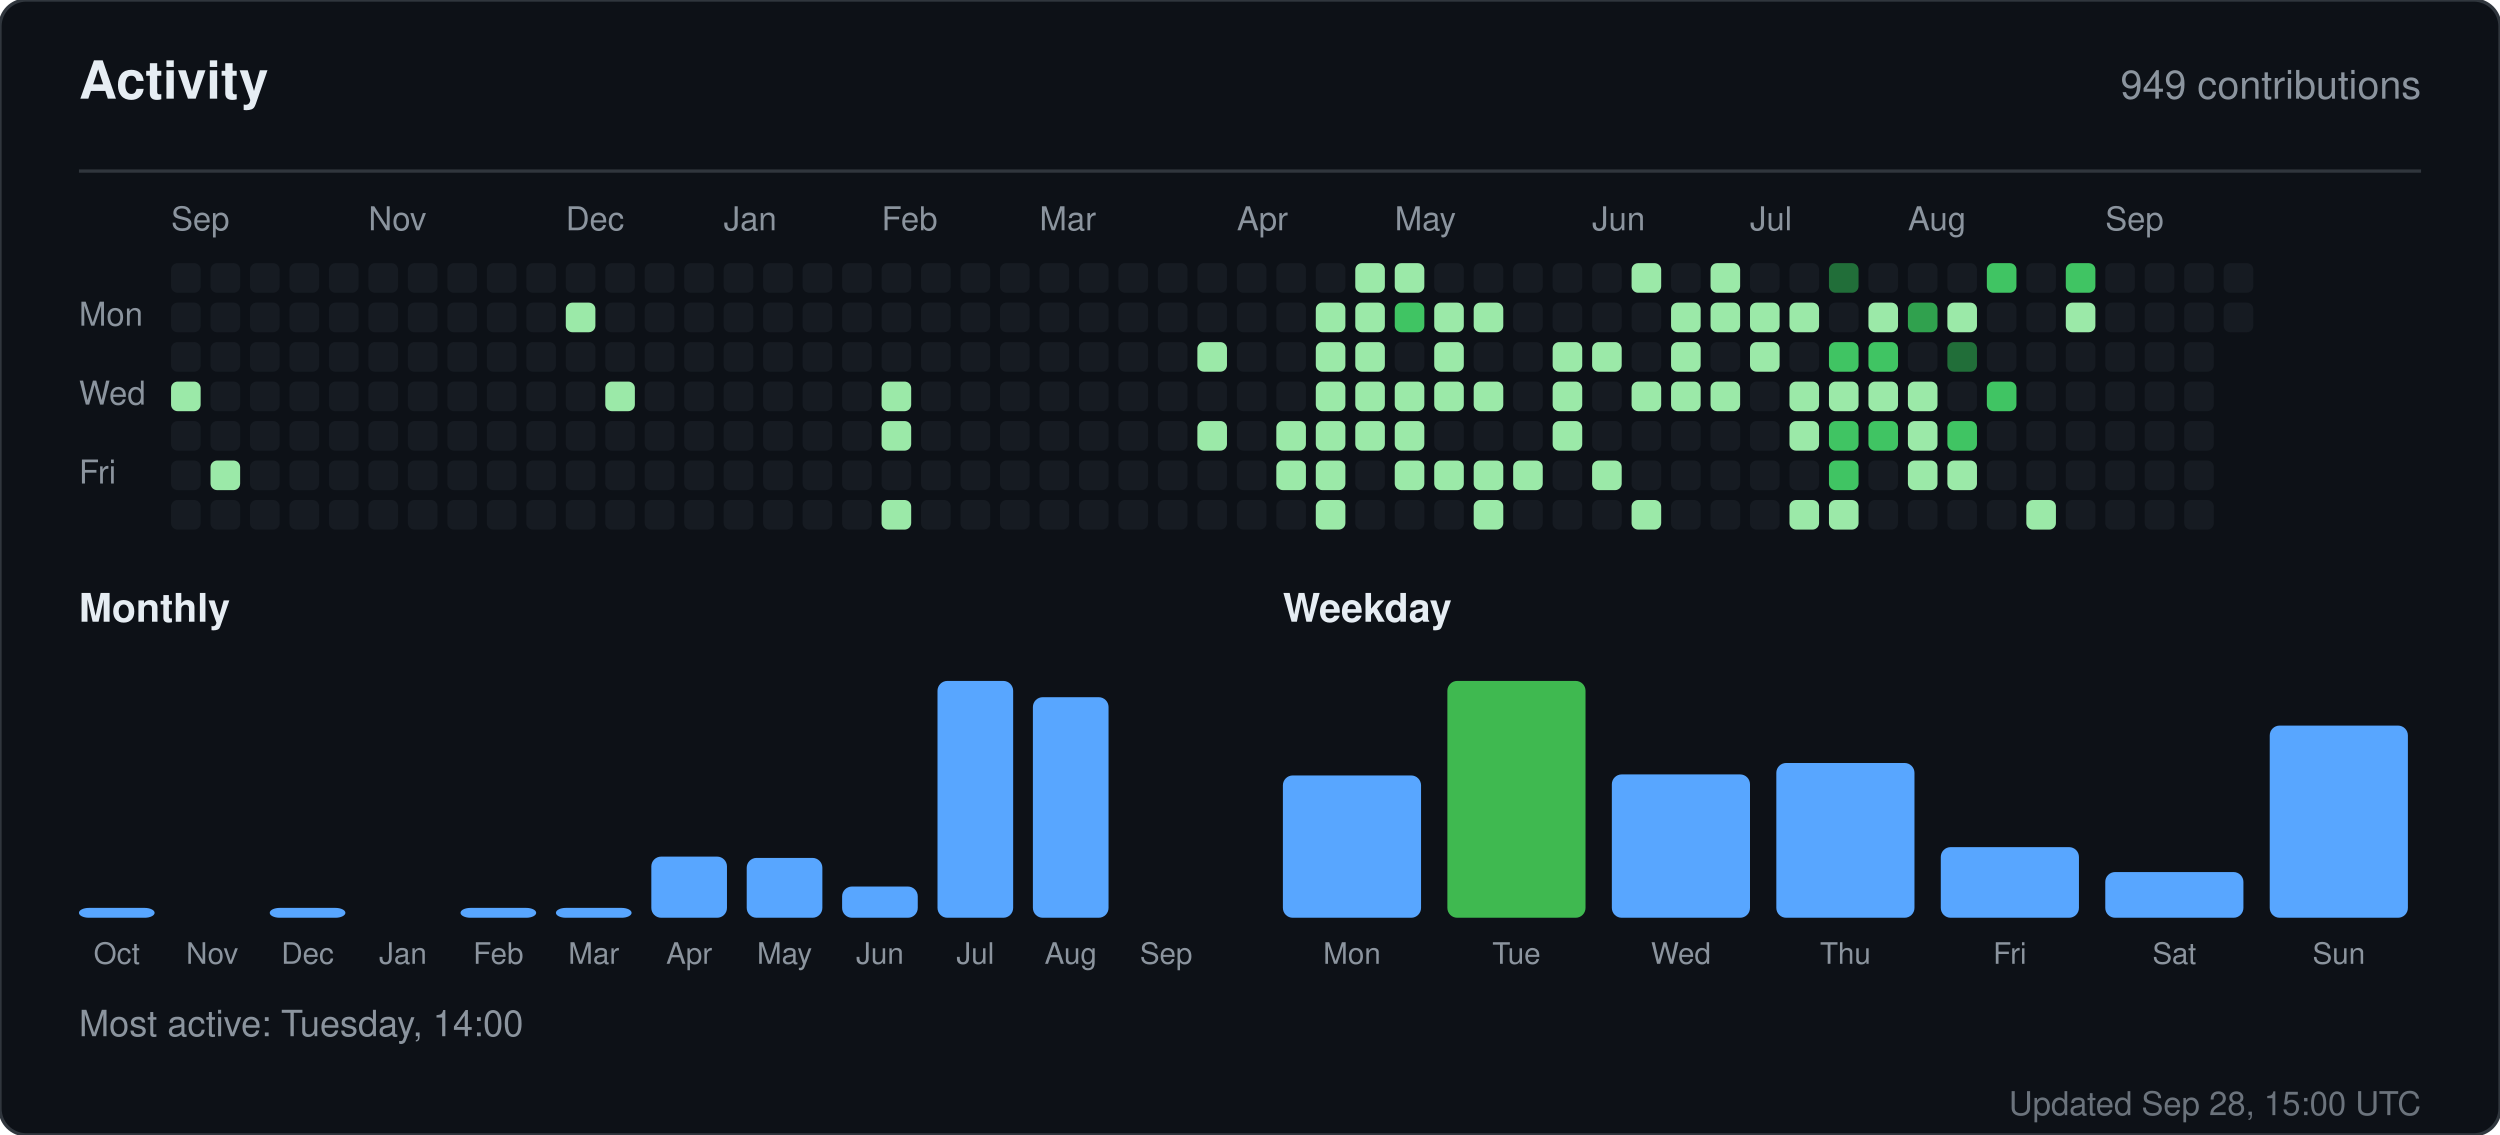
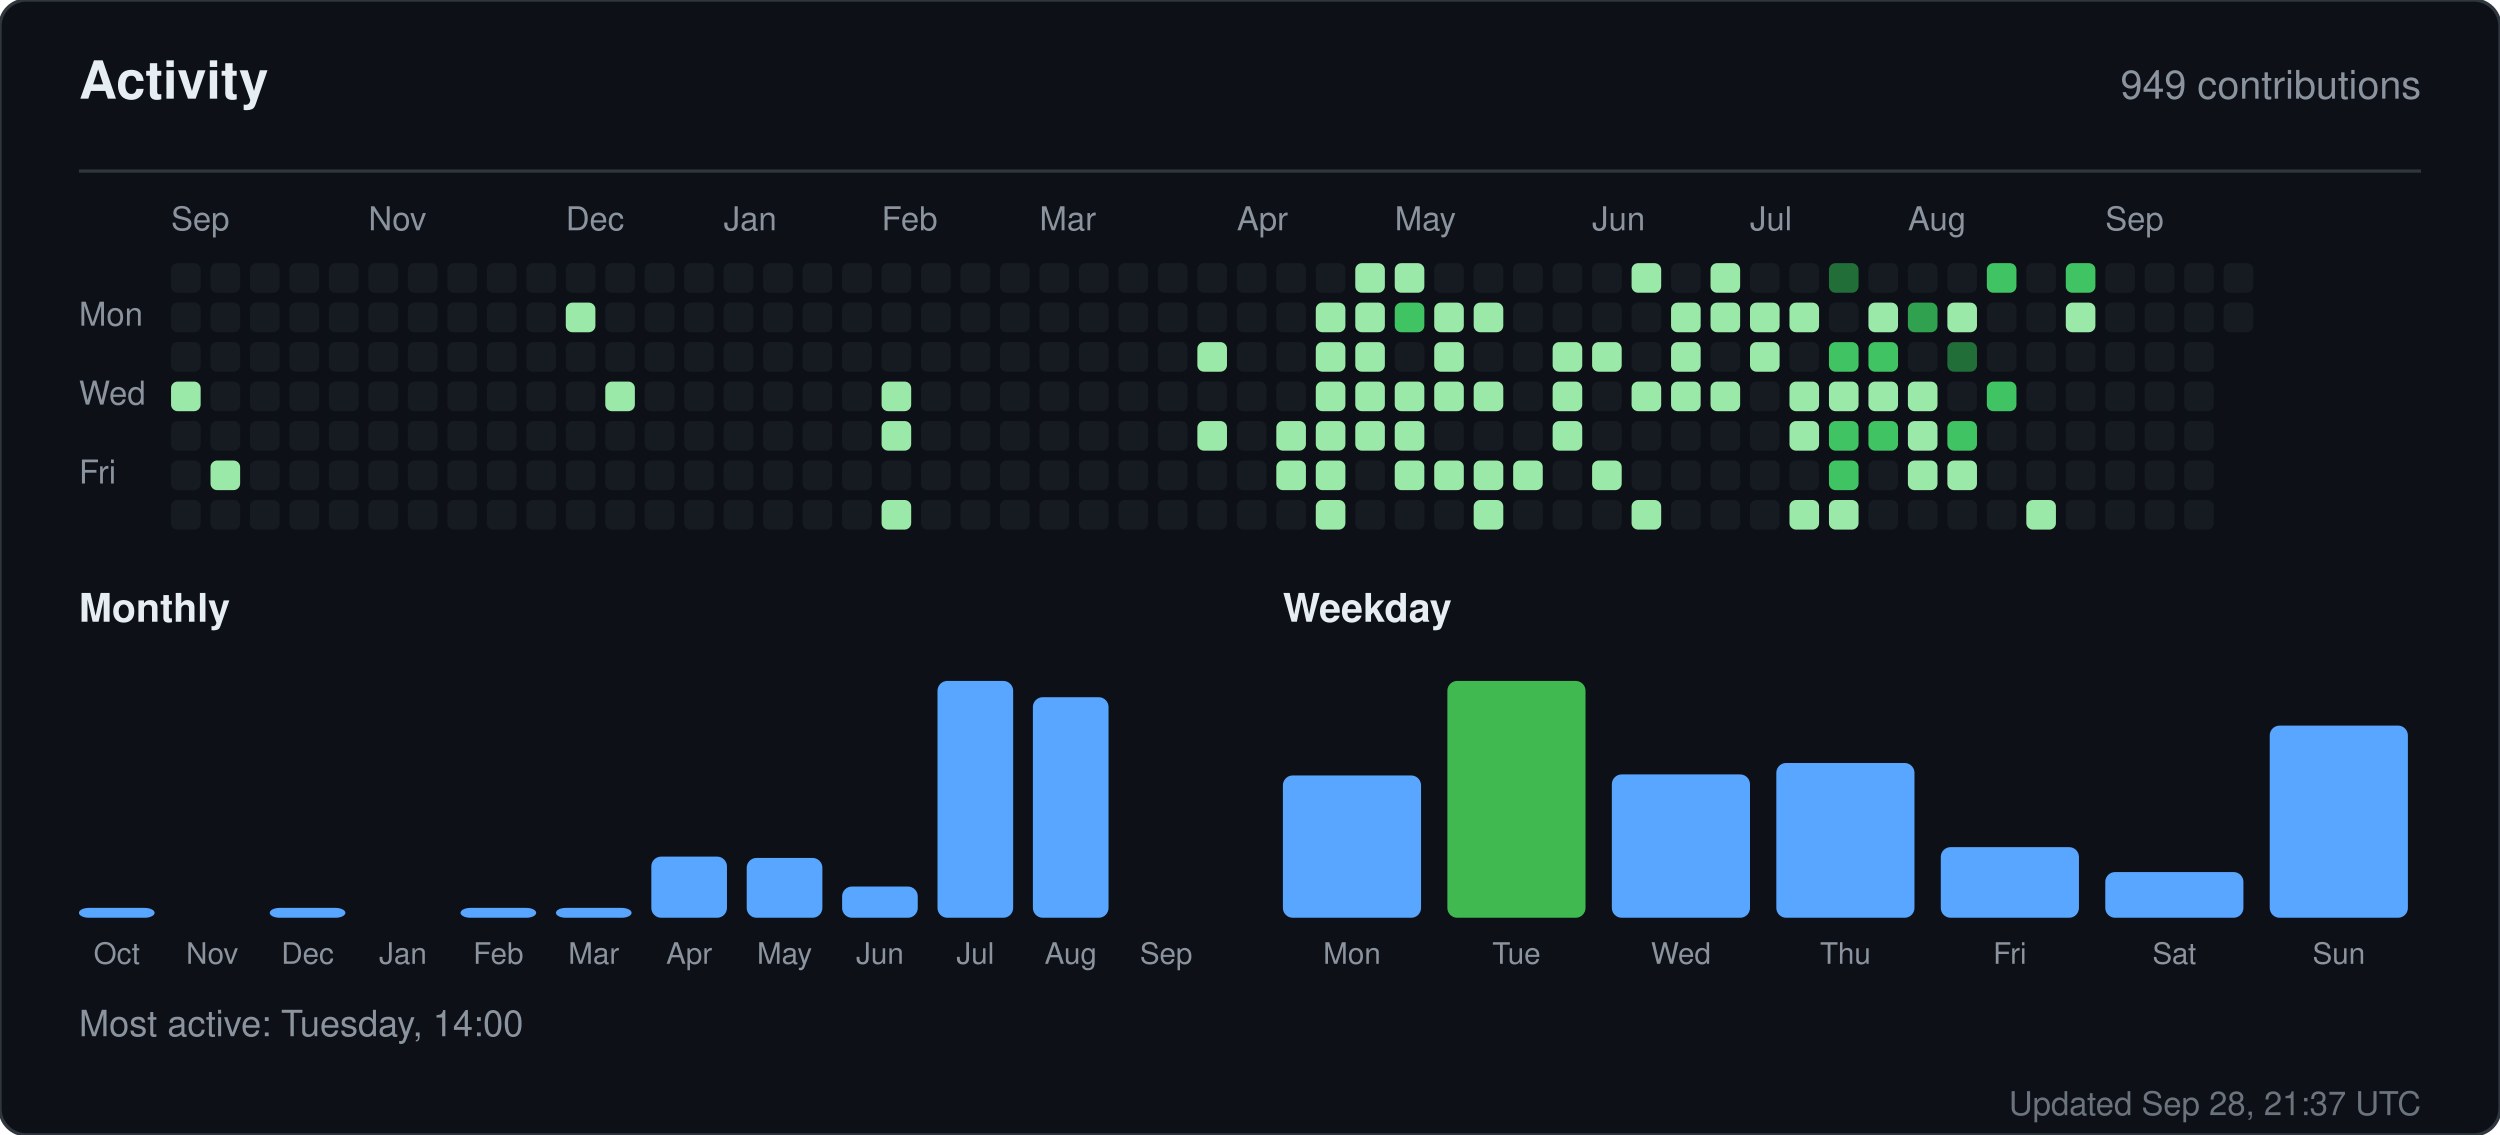
<svg xmlns="http://www.w3.org/2000/svg" width="760" height="345" viewBox="0 0 760 345" role="img" aria-label="Activity for sandiirawan12">
  <rect width="760" height="345" rx="8" fill="#0d1117" stroke="#30363d" />
  <g font-family="-apple-system, BlinkMacSystemFont, Segoe UI, Helvetica, Arial, sans-serif">
    <text x="24" y="30" fill="#e6edf3" font-size="16" font-weight="700">Activity</text>
    <text x="736" y="30" fill="#8b949e" font-size="12" text-anchor="end">949 contributions</text>
    <line x1="24" y1="52" x2="736" y2="52" stroke="#30363d" />
    <text x="52" y="70" fill="#8b949e" font-size="10">Sep</text>
    <text x="112" y="70" fill="#8b949e" font-size="10">Nov</text>
    <text x="172" y="70" fill="#8b949e" font-size="10">Dec</text>
    <text x="220" y="70" fill="#8b949e" font-size="10">Jan</text>
    <text x="268" y="70" fill="#8b949e" font-size="10">Feb</text>
    <text x="316" y="70" fill="#8b949e" font-size="10">Mar</text>
    <text x="376" y="70" fill="#8b949e" font-size="10">Apr</text>
    <text x="424" y="70" fill="#8b949e" font-size="10">May</text>
    <text x="484" y="70" fill="#8b949e" font-size="10">Jun</text>
    <text x="532" y="70" fill="#8b949e" font-size="10">Jul</text>
    <text x="580" y="70" fill="#8b949e" font-size="10">Aug</text>
    <text x="640" y="70" fill="#8b949e" font-size="10">Sep</text>
    <text x="24" y="99" fill="#8b949e" font-size="10">Mon</text>
    <text x="24" y="123" fill="#8b949e" font-size="10">Wed</text>
    <text x="24" y="147" fill="#8b949e" font-size="10">Fri</text>
    <rect x="52" y="80" width="9" height="9" rx="2" fill="#161b22" />
    <rect x="52" y="92" width="9" height="9" rx="2" fill="#161b22" />
    <rect x="52" y="104" width="9" height="9" rx="2" fill="#161b22" />
    <rect x="52" y="116" width="9" height="9" rx="2" fill="#9be9a8" />
    <rect x="52" y="128" width="9" height="9" rx="2" fill="#161b22" />
    <rect x="52" y="140" width="9" height="9" rx="2" fill="#161b22" />
    <rect x="52" y="152" width="9" height="9" rx="2" fill="#161b22" />
    <rect x="64" y="80" width="9" height="9" rx="2" fill="#161b22" />
    <rect x="64" y="92" width="9" height="9" rx="2" fill="#161b22" />
    <rect x="64" y="104" width="9" height="9" rx="2" fill="#161b22" />
    <rect x="64" y="116" width="9" height="9" rx="2" fill="#161b22" />
    <rect x="64" y="128" width="9" height="9" rx="2" fill="#161b22" />
    <rect x="64" y="140" width="9" height="9" rx="2" fill="#9be9a8" />
    <rect x="64" y="152" width="9" height="9" rx="2" fill="#161b22" />
    <rect x="76" y="80" width="9" height="9" rx="2" fill="#161b22" />
    <rect x="76" y="92" width="9" height="9" rx="2" fill="#161b22" />
    <rect x="76" y="104" width="9" height="9" rx="2" fill="#161b22" />
    <rect x="76" y="116" width="9" height="9" rx="2" fill="#161b22" />
    <rect x="76" y="128" width="9" height="9" rx="2" fill="#161b22" />
    <rect x="76" y="140" width="9" height="9" rx="2" fill="#161b22" />
    <rect x="76" y="152" width="9" height="9" rx="2" fill="#161b22" />
    <rect x="88" y="80" width="9" height="9" rx="2" fill="#161b22" />
    <rect x="88" y="92" width="9" height="9" rx="2" fill="#161b22" />
    <rect x="88" y="104" width="9" height="9" rx="2" fill="#161b22" />
    <rect x="88" y="116" width="9" height="9" rx="2" fill="#161b22" />
    <rect x="88" y="128" width="9" height="9" rx="2" fill="#161b22" />
    <rect x="88" y="140" width="9" height="9" rx="2" fill="#161b22" />
    <rect x="88" y="152" width="9" height="9" rx="2" fill="#161b22" />
    <rect x="100" y="80" width="9" height="9" rx="2" fill="#161b22" />
    <rect x="100" y="92" width="9" height="9" rx="2" fill="#161b22" />
    <rect x="100" y="104" width="9" height="9" rx="2" fill="#161b22" />
    <rect x="100" y="116" width="9" height="9" rx="2" fill="#161b22" />
    <rect x="100" y="128" width="9" height="9" rx="2" fill="#161b22" />
    <rect x="100" y="140" width="9" height="9" rx="2" fill="#161b22" />
    <rect x="100" y="152" width="9" height="9" rx="2" fill="#161b22" />
    <rect x="112" y="80" width="9" height="9" rx="2" fill="#161b22" />
    <rect x="112" y="92" width="9" height="9" rx="2" fill="#161b22" />
    <rect x="112" y="104" width="9" height="9" rx="2" fill="#161b22" />
    <rect x="112" y="116" width="9" height="9" rx="2" fill="#161b22" />
    <rect x="112" y="128" width="9" height="9" rx="2" fill="#161b22" />
    <rect x="112" y="140" width="9" height="9" rx="2" fill="#161b22" />
    <rect x="112" y="152" width="9" height="9" rx="2" fill="#161b22" />
    <rect x="124" y="80" width="9" height="9" rx="2" fill="#161b22" />
    <rect x="124" y="92" width="9" height="9" rx="2" fill="#161b22" />
    <rect x="124" y="104" width="9" height="9" rx="2" fill="#161b22" />
    <rect x="124" y="116" width="9" height="9" rx="2" fill="#161b22" />
    <rect x="124" y="128" width="9" height="9" rx="2" fill="#161b22" />
    <rect x="124" y="140" width="9" height="9" rx="2" fill="#161b22" />
    <rect x="124" y="152" width="9" height="9" rx="2" fill="#161b22" />
    <rect x="136" y="80" width="9" height="9" rx="2" fill="#161b22" />
    <rect x="136" y="92" width="9" height="9" rx="2" fill="#161b22" />
    <rect x="136" y="104" width="9" height="9" rx="2" fill="#161b22" />
    <rect x="136" y="116" width="9" height="9" rx="2" fill="#161b22" />
    <rect x="136" y="128" width="9" height="9" rx="2" fill="#161b22" />
    <rect x="136" y="140" width="9" height="9" rx="2" fill="#161b22" />
    <rect x="136" y="152" width="9" height="9" rx="2" fill="#161b22" />
    <rect x="148" y="80" width="9" height="9" rx="2" fill="#161b22" />
    <rect x="148" y="92" width="9" height="9" rx="2" fill="#161b22" />
    <rect x="148" y="104" width="9" height="9" rx="2" fill="#161b22" />
    <rect x="148" y="116" width="9" height="9" rx="2" fill="#161b22" />
    <rect x="148" y="128" width="9" height="9" rx="2" fill="#161b22" />
    <rect x="148" y="140" width="9" height="9" rx="2" fill="#161b22" />
    <rect x="148" y="152" width="9" height="9" rx="2" fill="#161b22" />
    <rect x="160" y="80" width="9" height="9" rx="2" fill="#161b22" />
    <rect x="160" y="92" width="9" height="9" rx="2" fill="#161b22" />
    <rect x="160" y="104" width="9" height="9" rx="2" fill="#161b22" />
    <rect x="160" y="116" width="9" height="9" rx="2" fill="#161b22" />
    <rect x="160" y="128" width="9" height="9" rx="2" fill="#161b22" />
    <rect x="160" y="140" width="9" height="9" rx="2" fill="#161b22" />
    <rect x="160" y="152" width="9" height="9" rx="2" fill="#161b22" />
    <rect x="172" y="80" width="9" height="9" rx="2" fill="#161b22" />
    <rect x="172" y="92" width="9" height="9" rx="2" fill="#9be9a8" />
    <rect x="172" y="104" width="9" height="9" rx="2" fill="#161b22" />
    <rect x="172" y="116" width="9" height="9" rx="2" fill="#161b22" />
    <rect x="172" y="128" width="9" height="9" rx="2" fill="#161b22" />
    <rect x="172" y="140" width="9" height="9" rx="2" fill="#161b22" />
    <rect x="172" y="152" width="9" height="9" rx="2" fill="#161b22" />
    <rect x="184" y="80" width="9" height="9" rx="2" fill="#161b22" />
    <rect x="184" y="92" width="9" height="9" rx="2" fill="#161b22" />
    <rect x="184" y="104" width="9" height="9" rx="2" fill="#161b22" />
    <rect x="184" y="116" width="9" height="9" rx="2" fill="#9be9a8" />
    <rect x="184" y="128" width="9" height="9" rx="2" fill="#161b22" />
    <rect x="184" y="140" width="9" height="9" rx="2" fill="#161b22" />
    <rect x="184" y="152" width="9" height="9" rx="2" fill="#161b22" />
    <rect x="196" y="80" width="9" height="9" rx="2" fill="#161b22" />
    <rect x="196" y="92" width="9" height="9" rx="2" fill="#161b22" />
    <rect x="196" y="104" width="9" height="9" rx="2" fill="#161b22" />
    <rect x="196" y="116" width="9" height="9" rx="2" fill="#161b22" />
    <rect x="196" y="128" width="9" height="9" rx="2" fill="#161b22" />
    <rect x="196" y="140" width="9" height="9" rx="2" fill="#161b22" />
    <rect x="196" y="152" width="9" height="9" rx="2" fill="#161b22" />
    <rect x="208" y="80" width="9" height="9" rx="2" fill="#161b22" />
    <rect x="208" y="92" width="9" height="9" rx="2" fill="#161b22" />
    <rect x="208" y="104" width="9" height="9" rx="2" fill="#161b22" />
    <rect x="208" y="116" width="9" height="9" rx="2" fill="#161b22" />
    <rect x="208" y="128" width="9" height="9" rx="2" fill="#161b22" />
    <rect x="208" y="140" width="9" height="9" rx="2" fill="#161b22" />
    <rect x="208" y="152" width="9" height="9" rx="2" fill="#161b22" />
    <rect x="220" y="80" width="9" height="9" rx="2" fill="#161b22" />
    <rect x="220" y="92" width="9" height="9" rx="2" fill="#161b22" />
    <rect x="220" y="104" width="9" height="9" rx="2" fill="#161b22" />
    <rect x="220" y="116" width="9" height="9" rx="2" fill="#161b22" />
    <rect x="220" y="128" width="9" height="9" rx="2" fill="#161b22" />
    <rect x="220" y="140" width="9" height="9" rx="2" fill="#161b22" />
    <rect x="220" y="152" width="9" height="9" rx="2" fill="#161b22" />
    <rect x="232" y="80" width="9" height="9" rx="2" fill="#161b22" />
    <rect x="232" y="92" width="9" height="9" rx="2" fill="#161b22" />
    <rect x="232" y="104" width="9" height="9" rx="2" fill="#161b22" />
    <rect x="232" y="116" width="9" height="9" rx="2" fill="#161b22" />
    <rect x="232" y="128" width="9" height="9" rx="2" fill="#161b22" />
    <rect x="232" y="140" width="9" height="9" rx="2" fill="#161b22" />
    <rect x="232" y="152" width="9" height="9" rx="2" fill="#161b22" />
    <rect x="244" y="80" width="9" height="9" rx="2" fill="#161b22" />
    <rect x="244" y="92" width="9" height="9" rx="2" fill="#161b22" />
    <rect x="244" y="104" width="9" height="9" rx="2" fill="#161b22" />
    <rect x="244" y="116" width="9" height="9" rx="2" fill="#161b22" />
    <rect x="244" y="128" width="9" height="9" rx="2" fill="#161b22" />
    <rect x="244" y="140" width="9" height="9" rx="2" fill="#161b22" />
    <rect x="244" y="152" width="9" height="9" rx="2" fill="#161b22" />
    <rect x="256" y="80" width="9" height="9" rx="2" fill="#161b22" />
    <rect x="256" y="92" width="9" height="9" rx="2" fill="#161b22" />
    <rect x="256" y="104" width="9" height="9" rx="2" fill="#161b22" />
    <rect x="256" y="116" width="9" height="9" rx="2" fill="#161b22" />
    <rect x="256" y="128" width="9" height="9" rx="2" fill="#161b22" />
    <rect x="256" y="140" width="9" height="9" rx="2" fill="#161b22" />
    <rect x="256" y="152" width="9" height="9" rx="2" fill="#161b22" />
    <rect x="268" y="80" width="9" height="9" rx="2" fill="#161b22" />
    <rect x="268" y="92" width="9" height="9" rx="2" fill="#161b22" />
    <rect x="268" y="104" width="9" height="9" rx="2" fill="#161b22" />
    <rect x="268" y="116" width="9" height="9" rx="2" fill="#9be9a8" />
    <rect x="268" y="128" width="9" height="9" rx="2" fill="#9be9a8" />
    <rect x="268" y="140" width="9" height="9" rx="2" fill="#161b22" />
    <rect x="268" y="152" width="9" height="9" rx="2" fill="#9be9a8" />
    <rect x="280" y="80" width="9" height="9" rx="2" fill="#161b22" />
    <rect x="280" y="92" width="9" height="9" rx="2" fill="#161b22" />
    <rect x="280" y="104" width="9" height="9" rx="2" fill="#161b22" />
    <rect x="280" y="116" width="9" height="9" rx="2" fill="#161b22" />
    <rect x="280" y="128" width="9" height="9" rx="2" fill="#161b22" />
    <rect x="280" y="140" width="9" height="9" rx="2" fill="#161b22" />
    <rect x="280" y="152" width="9" height="9" rx="2" fill="#161b22" />
    <rect x="292" y="80" width="9" height="9" rx="2" fill="#161b22" />
    <rect x="292" y="92" width="9" height="9" rx="2" fill="#161b22" />
    <rect x="292" y="104" width="9" height="9" rx="2" fill="#161b22" />
    <rect x="292" y="116" width="9" height="9" rx="2" fill="#161b22" />
    <rect x="292" y="128" width="9" height="9" rx="2" fill="#161b22" />
    <rect x="292" y="140" width="9" height="9" rx="2" fill="#161b22" />
    <rect x="292" y="152" width="9" height="9" rx="2" fill="#161b22" />
    <rect x="304" y="80" width="9" height="9" rx="2" fill="#161b22" />
    <rect x="304" y="92" width="9" height="9" rx="2" fill="#161b22" />
    <rect x="304" y="104" width="9" height="9" rx="2" fill="#161b22" />
    <rect x="304" y="116" width="9" height="9" rx="2" fill="#161b22" />
    <rect x="304" y="128" width="9" height="9" rx="2" fill="#161b22" />
    <rect x="304" y="140" width="9" height="9" rx="2" fill="#161b22" />
    <rect x="304" y="152" width="9" height="9" rx="2" fill="#161b22" />
    <rect x="316" y="80" width="9" height="9" rx="2" fill="#161b22" />
    <rect x="316" y="92" width="9" height="9" rx="2" fill="#161b22" />
    <rect x="316" y="104" width="9" height="9" rx="2" fill="#161b22" />
    <rect x="316" y="116" width="9" height="9" rx="2" fill="#161b22" />
    <rect x="316" y="128" width="9" height="9" rx="2" fill="#161b22" />
    <rect x="316" y="140" width="9" height="9" rx="2" fill="#161b22" />
    <rect x="316" y="152" width="9" height="9" rx="2" fill="#161b22" />
    <rect x="328" y="80" width="9" height="9" rx="2" fill="#161b22" />
    <rect x="328" y="92" width="9" height="9" rx="2" fill="#161b22" />
    <rect x="328" y="104" width="9" height="9" rx="2" fill="#161b22" />
    <rect x="328" y="116" width="9" height="9" rx="2" fill="#161b22" />
    <rect x="328" y="128" width="9" height="9" rx="2" fill="#161b22" />
    <rect x="328" y="140" width="9" height="9" rx="2" fill="#161b22" />
    <rect x="328" y="152" width="9" height="9" rx="2" fill="#161b22" />
    <rect x="340" y="80" width="9" height="9" rx="2" fill="#161b22" />
    <rect x="340" y="92" width="9" height="9" rx="2" fill="#161b22" />
    <rect x="340" y="104" width="9" height="9" rx="2" fill="#161b22" />
    <rect x="340" y="116" width="9" height="9" rx="2" fill="#161b22" />
    <rect x="340" y="128" width="9" height="9" rx="2" fill="#161b22" />
    <rect x="340" y="140" width="9" height="9" rx="2" fill="#161b22" />
    <rect x="340" y="152" width="9" height="9" rx="2" fill="#161b22" />
    <rect x="352" y="80" width="9" height="9" rx="2" fill="#161b22" />
    <rect x="352" y="92" width="9" height="9" rx="2" fill="#161b22" />
    <rect x="352" y="104" width="9" height="9" rx="2" fill="#161b22" />
    <rect x="352" y="116" width="9" height="9" rx="2" fill="#161b22" />
    <rect x="352" y="128" width="9" height="9" rx="2" fill="#161b22" />
    <rect x="352" y="140" width="9" height="9" rx="2" fill="#161b22" />
    <rect x="352" y="152" width="9" height="9" rx="2" fill="#161b22" />
    <rect x="364" y="80" width="9" height="9" rx="2" fill="#161b22" />
    <rect x="364" y="92" width="9" height="9" rx="2" fill="#161b22" />
    <rect x="364" y="104" width="9" height="9" rx="2" fill="#9be9a8" />
    <rect x="364" y="116" width="9" height="9" rx="2" fill="#161b22" />
    <rect x="364" y="128" width="9" height="9" rx="2" fill="#9be9a8" />
    <rect x="364" y="140" width="9" height="9" rx="2" fill="#161b22" />
    <rect x="364" y="152" width="9" height="9" rx="2" fill="#161b22" />
    <rect x="376" y="80" width="9" height="9" rx="2" fill="#161b22" />
    <rect x="376" y="92" width="9" height="9" rx="2" fill="#161b22" />
    <rect x="376" y="104" width="9" height="9" rx="2" fill="#161b22" />
    <rect x="376" y="116" width="9" height="9" rx="2" fill="#161b22" />
    <rect x="376" y="128" width="9" height="9" rx="2" fill="#161b22" />
    <rect x="376" y="140" width="9" height="9" rx="2" fill="#161b22" />
    <rect x="376" y="152" width="9" height="9" rx="2" fill="#161b22" />
    <rect x="388" y="80" width="9" height="9" rx="2" fill="#161b22" />
    <rect x="388" y="92" width="9" height="9" rx="2" fill="#161b22" />
    <rect x="388" y="104" width="9" height="9" rx="2" fill="#161b22" />
    <rect x="388" y="116" width="9" height="9" rx="2" fill="#161b22" />
    <rect x="388" y="128" width="9" height="9" rx="2" fill="#9be9a8" />
    <rect x="388" y="140" width="9" height="9" rx="2" fill="#9be9a8" />
    <rect x="388" y="152" width="9" height="9" rx="2" fill="#161b22" />
    <rect x="400" y="80" width="9" height="9" rx="2" fill="#161b22" />
    <rect x="400" y="92" width="9" height="9" rx="2" fill="#9be9a8" />
    <rect x="400" y="104" width="9" height="9" rx="2" fill="#9be9a8" />
    <rect x="400" y="116" width="9" height="9" rx="2" fill="#9be9a8" />
    <rect x="400" y="128" width="9" height="9" rx="2" fill="#9be9a8" />
    <rect x="400" y="140" width="9" height="9" rx="2" fill="#9be9a8" />
    <rect x="400" y="152" width="9" height="9" rx="2" fill="#9be9a8" />
    <rect x="412" y="80" width="9" height="9" rx="2" fill="#9be9a8" />
    <rect x="412" y="92" width="9" height="9" rx="2" fill="#9be9a8" />
    <rect x="412" y="104" width="9" height="9" rx="2" fill="#9be9a8" />
    <rect x="412" y="116" width="9" height="9" rx="2" fill="#9be9a8" />
    <rect x="412" y="128" width="9" height="9" rx="2" fill="#9be9a8" />
    <rect x="412" y="140" width="9" height="9" rx="2" fill="#161b22" />
    <rect x="412" y="152" width="9" height="9" rx="2" fill="#161b22" />
    <rect x="424" y="80" width="9" height="9" rx="2" fill="#9be9a8" />
    <rect x="424" y="92" width="9" height="9" rx="2" fill="#40c463" />
    <rect x="424" y="104" width="9" height="9" rx="2" fill="#161b22" />
    <rect x="424" y="116" width="9" height="9" rx="2" fill="#9be9a8" />
    <rect x="424" y="128" width="9" height="9" rx="2" fill="#9be9a8" />
    <rect x="424" y="140" width="9" height="9" rx="2" fill="#9be9a8" />
    <rect x="424" y="152" width="9" height="9" rx="2" fill="#161b22" />
    <rect x="436" y="80" width="9" height="9" rx="2" fill="#161b22" />
    <rect x="436" y="92" width="9" height="9" rx="2" fill="#9be9a8" />
    <rect x="436" y="104" width="9" height="9" rx="2" fill="#9be9a8" />
    <rect x="436" y="116" width="9" height="9" rx="2" fill="#9be9a8" />
    <rect x="436" y="128" width="9" height="9" rx="2" fill="#161b22" />
    <rect x="436" y="140" width="9" height="9" rx="2" fill="#9be9a8" />
    <rect x="436" y="152" width="9" height="9" rx="2" fill="#161b22" />
    <rect x="448" y="80" width="9" height="9" rx="2" fill="#161b22" />
    <rect x="448" y="92" width="9" height="9" rx="2" fill="#9be9a8" />
    <rect x="448" y="104" width="9" height="9" rx="2" fill="#161b22" />
    <rect x="448" y="116" width="9" height="9" rx="2" fill="#9be9a8" />
    <rect x="448" y="128" width="9" height="9" rx="2" fill="#161b22" />
    <rect x="448" y="140" width="9" height="9" rx="2" fill="#9be9a8" />
    <rect x="448" y="152" width="9" height="9" rx="2" fill="#9be9a8" />
    <rect x="460" y="80" width="9" height="9" rx="2" fill="#161b22" />
    <rect x="460" y="92" width="9" height="9" rx="2" fill="#161b22" />
    <rect x="460" y="104" width="9" height="9" rx="2" fill="#161b22" />
    <rect x="460" y="116" width="9" height="9" rx="2" fill="#161b22" />
    <rect x="460" y="128" width="9" height="9" rx="2" fill="#161b22" />
    <rect x="460" y="140" width="9" height="9" rx="2" fill="#9be9a8" />
    <rect x="460" y="152" width="9" height="9" rx="2" fill="#161b22" />
    <rect x="472" y="80" width="9" height="9" rx="2" fill="#161b22" />
    <rect x="472" y="92" width="9" height="9" rx="2" fill="#161b22" />
    <rect x="472" y="104" width="9" height="9" rx="2" fill="#9be9a8" />
    <rect x="472" y="116" width="9" height="9" rx="2" fill="#9be9a8" />
    <rect x="472" y="128" width="9" height="9" rx="2" fill="#9be9a8" />
    <rect x="472" y="140" width="9" height="9" rx="2" fill="#161b22" />
    <rect x="472" y="152" width="9" height="9" rx="2" fill="#161b22" />
    <rect x="484" y="80" width="9" height="9" rx="2" fill="#161b22" />
    <rect x="484" y="92" width="9" height="9" rx="2" fill="#161b22" />
    <rect x="484" y="104" width="9" height="9" rx="2" fill="#9be9a8" />
    <rect x="484" y="116" width="9" height="9" rx="2" fill="#161b22" />
    <rect x="484" y="128" width="9" height="9" rx="2" fill="#161b22" />
    <rect x="484" y="140" width="9" height="9" rx="2" fill="#9be9a8" />
    <rect x="484" y="152" width="9" height="9" rx="2" fill="#161b22" />
    <rect x="496" y="80" width="9" height="9" rx="2" fill="#9be9a8" />
    <rect x="496" y="92" width="9" height="9" rx="2" fill="#161b22" />
    <rect x="496" y="104" width="9" height="9" rx="2" fill="#161b22" />
    <rect x="496" y="116" width="9" height="9" rx="2" fill="#9be9a8" />
    <rect x="496" y="128" width="9" height="9" rx="2" fill="#161b22" />
    <rect x="496" y="140" width="9" height="9" rx="2" fill="#161b22" />
    <rect x="496" y="152" width="9" height="9" rx="2" fill="#9be9a8" />
    <rect x="508" y="80" width="9" height="9" rx="2" fill="#161b22" />
    <rect x="508" y="92" width="9" height="9" rx="2" fill="#9be9a8" />
    <rect x="508" y="104" width="9" height="9" rx="2" fill="#9be9a8" />
    <rect x="508" y="116" width="9" height="9" rx="2" fill="#9be9a8" />
    <rect x="508" y="128" width="9" height="9" rx="2" fill="#161b22" />
    <rect x="508" y="140" width="9" height="9" rx="2" fill="#161b22" />
    <rect x="508" y="152" width="9" height="9" rx="2" fill="#161b22" />
    <rect x="520" y="80" width="9" height="9" rx="2" fill="#9be9a8" />
    <rect x="520" y="92" width="9" height="9" rx="2" fill="#9be9a8" />
    <rect x="520" y="104" width="9" height="9" rx="2" fill="#161b22" />
    <rect x="520" y="116" width="9" height="9" rx="2" fill="#9be9a8" />
    <rect x="520" y="128" width="9" height="9" rx="2" fill="#161b22" />
    <rect x="520" y="140" width="9" height="9" rx="2" fill="#161b22" />
    <rect x="520" y="152" width="9" height="9" rx="2" fill="#161b22" />
    <rect x="532" y="80" width="9" height="9" rx="2" fill="#161b22" />
    <rect x="532" y="92" width="9" height="9" rx="2" fill="#9be9a8" />
    <rect x="532" y="104" width="9" height="9" rx="2" fill="#9be9a8" />
    <rect x="532" y="116" width="9" height="9" rx="2" fill="#161b22" />
    <rect x="532" y="128" width="9" height="9" rx="2" fill="#161b22" />
    <rect x="532" y="140" width="9" height="9" rx="2" fill="#161b22" />
    <rect x="532" y="152" width="9" height="9" rx="2" fill="#161b22" />
    <rect x="544" y="80" width="9" height="9" rx="2" fill="#161b22" />
    <rect x="544" y="92" width="9" height="9" rx="2" fill="#9be9a8" />
    <rect x="544" y="104" width="9" height="9" rx="2" fill="#161b22" />
    <rect x="544" y="116" width="9" height="9" rx="2" fill="#9be9a8" />
    <rect x="544" y="128" width="9" height="9" rx="2" fill="#9be9a8" />
    <rect x="544" y="140" width="9" height="9" rx="2" fill="#161b22" />
    <rect x="544" y="152" width="9" height="9" rx="2" fill="#9be9a8" />
    <rect x="556" y="80" width="9" height="9" rx="2" fill="#216e39" />
    <rect x="556" y="92" width="9" height="9" rx="2" fill="#161b22" />
    <rect x="556" y="104" width="9" height="9" rx="2" fill="#40c463" />
    <rect x="556" y="116" width="9" height="9" rx="2" fill="#9be9a8" />
    <rect x="556" y="128" width="9" height="9" rx="2" fill="#40c463" />
    <rect x="556" y="140" width="9" height="9" rx="2" fill="#40c463" />
    <rect x="556" y="152" width="9" height="9" rx="2" fill="#9be9a8" />
    <rect x="568" y="80" width="9" height="9" rx="2" fill="#161b22" />
    <rect x="568" y="92" width="9" height="9" rx="2" fill="#9be9a8" />
    <rect x="568" y="104" width="9" height="9" rx="2" fill="#40c463" />
    <rect x="568" y="116" width="9" height="9" rx="2" fill="#9be9a8" />
    <rect x="568" y="128" width="9" height="9" rx="2" fill="#40c463" />
    <rect x="568" y="140" width="9" height="9" rx="2" fill="#161b22" />
    <rect x="568" y="152" width="9" height="9" rx="2" fill="#161b22" />
    <rect x="580" y="80" width="9" height="9" rx="2" fill="#161b22" />
    <rect x="580" y="92" width="9" height="9" rx="2" fill="#30a14e" />
    <rect x="580" y="104" width="9" height="9" rx="2" fill="#161b22" />
    <rect x="580" y="116" width="9" height="9" rx="2" fill="#9be9a8" />
    <rect x="580" y="128" width="9" height="9" rx="2" fill="#9be9a8" />
    <rect x="580" y="140" width="9" height="9" rx="2" fill="#9be9a8" />
    <rect x="580" y="152" width="9" height="9" rx="2" fill="#161b22" />
    <rect x="592" y="80" width="9" height="9" rx="2" fill="#161b22" />
    <rect x="592" y="92" width="9" height="9" rx="2" fill="#9be9a8" />
    <rect x="592" y="104" width="9" height="9" rx="2" fill="#216e39" />
    <rect x="592" y="116" width="9" height="9" rx="2" fill="#161b22" />
    <rect x="592" y="128" width="9" height="9" rx="2" fill="#40c463" />
    <rect x="592" y="140" width="9" height="9" rx="2" fill="#9be9a8" />
    <rect x="592" y="152" width="9" height="9" rx="2" fill="#161b22" />
    <rect x="604" y="80" width="9" height="9" rx="2" fill="#40c463" />
    <rect x="604" y="92" width="9" height="9" rx="2" fill="#161b22" />
    <rect x="604" y="104" width="9" height="9" rx="2" fill="#161b22" />
    <rect x="604" y="116" width="9" height="9" rx="2" fill="#40c463" />
    <rect x="604" y="128" width="9" height="9" rx="2" fill="#161b22" />
    <rect x="604" y="140" width="9" height="9" rx="2" fill="#161b22" />
    <rect x="604" y="152" width="9" height="9" rx="2" fill="#161b22" />
    <rect x="616" y="80" width="9" height="9" rx="2" fill="#161b22" />
    <rect x="616" y="92" width="9" height="9" rx="2" fill="#161b22" />
    <rect x="616" y="104" width="9" height="9" rx="2" fill="#161b22" />
    <rect x="616" y="116" width="9" height="9" rx="2" fill="#161b22" />
    <rect x="616" y="128" width="9" height="9" rx="2" fill="#161b22" />
    <rect x="616" y="140" width="9" height="9" rx="2" fill="#161b22" />
    <rect x="616" y="152" width="9" height="9" rx="2" fill="#9be9a8" />
    <rect x="628" y="80" width="9" height="9" rx="2" fill="#40c463" />
    <rect x="628" y="92" width="9" height="9" rx="2" fill="#9be9a8" />
    <rect x="628" y="104" width="9" height="9" rx="2" fill="#161b22" />
    <rect x="628" y="116" width="9" height="9" rx="2" fill="#161b22" />
    <rect x="628" y="128" width="9" height="9" rx="2" fill="#161b22" />
    <rect x="628" y="140" width="9" height="9" rx="2" fill="#161b22" />
    <rect x="628" y="152" width="9" height="9" rx="2" fill="#161b22" />
    <rect x="640" y="80" width="9" height="9" rx="2" fill="#161b22" />
    <rect x="640" y="92" width="9" height="9" rx="2" fill="#161b22" />
    <rect x="640" y="104" width="9" height="9" rx="2" fill="#161b22" />
    <rect x="640" y="116" width="9" height="9" rx="2" fill="#161b22" />
    <rect x="640" y="128" width="9" height="9" rx="2" fill="#161b22" />
    <rect x="640" y="140" width="9" height="9" rx="2" fill="#161b22" />
    <rect x="640" y="152" width="9" height="9" rx="2" fill="#161b22" />
    <rect x="652" y="80" width="9" height="9" rx="2" fill="#161b22" />
    <rect x="652" y="92" width="9" height="9" rx="2" fill="#161b22" />
    <rect x="652" y="104" width="9" height="9" rx="2" fill="#161b22" />
    <rect x="652" y="116" width="9" height="9" rx="2" fill="#161b22" />
    <rect x="652" y="128" width="9" height="9" rx="2" fill="#161b22" />
    <rect x="652" y="140" width="9" height="9" rx="2" fill="#161b22" />
    <rect x="652" y="152" width="9" height="9" rx="2" fill="#161b22" />
    <rect x="664" y="80" width="9" height="9" rx="2" fill="#161b22" />
    <rect x="664" y="92" width="9" height="9" rx="2" fill="#161b22" />
    <rect x="664" y="104" width="9" height="9" rx="2" fill="#161b22" />
    <rect x="664" y="116" width="9" height="9" rx="2" fill="#161b22" />
    <rect x="664" y="128" width="9" height="9" rx="2" fill="#161b22" />
    <rect x="664" y="140" width="9" height="9" rx="2" fill="#161b22" />
    <rect x="664" y="152" width="9" height="9" rx="2" fill="#161b22" />
    <rect x="676" y="80" width="9" height="9" rx="2" fill="#161b22" />
    <rect x="676" y="92" width="9" height="9" rx="2" fill="#161b22" />
    <text x="24" y="189" fill="#e6edf3" font-size="12" font-weight="600">Monthly</text>
    <text x="390" y="189" fill="#e6edf3" font-size="12" font-weight="600">Weekday</text>
    <rect x="24" y="276" width="23" height="3" rx="3" fill="#58a6ff" />
    <text x="35.5" y="293" fill="#8b949e" font-size="9" text-anchor="middle">Oct</text>
    <rect x="53" y="279" width="23" height="0" rx="3" fill="#58a6ff" />
    <text x="64.5" y="293" fill="#8b949e" font-size="9" text-anchor="middle">Nov</text>
    <rect x="82" y="276" width="23" height="3" rx="3" fill="#58a6ff" />
    <text x="93.5" y="293" fill="#8b949e" font-size="9" text-anchor="middle">Dec</text>
    <rect x="111" y="279" width="23" height="0" rx="3" fill="#58a6ff" />
    <text x="122.5" y="293" fill="#8b949e" font-size="9" text-anchor="middle">Jan</text>
    <rect x="140" y="276" width="23" height="3" rx="3" fill="#58a6ff" />
    <text x="151.5" y="293" fill="#8b949e" font-size="9" text-anchor="middle">Feb</text>
    <rect x="169" y="276" width="23" height="3" rx="3" fill="#58a6ff" />
    <text x="180.5" y="293" fill="#8b949e" font-size="9" text-anchor="middle">Mar</text>
    <rect x="198" y="260.407" width="23" height="18.593" rx="3" fill="#58a6ff" />
    <text x="209.5" y="293" fill="#8b949e" font-size="9" text-anchor="middle">Apr</text>
    <rect x="227" y="260.802" width="23" height="18.198" rx="3" fill="#58a6ff" />
    <text x="238.5" y="293" fill="#8b949e" font-size="9" text-anchor="middle">May</text>
    <rect x="256" y="269.505" width="23" height="9.495" rx="3" fill="#58a6ff" />
    <text x="267.5" y="293" fill="#8b949e" font-size="9" text-anchor="middle">Jun</text>
    <rect x="285" y="207" width="23" height="72" rx="3" fill="#58a6ff" />
    <text x="296.5" y="293" fill="#8b949e" font-size="9" text-anchor="middle">Jul</text>
    <rect x="314" y="211.945" width="23" height="67.055" rx="3" fill="#58a6ff" />
    <text x="325.5" y="293" fill="#8b949e" font-size="9" text-anchor="middle">Aug</text>
    <rect x="343" y="279" width="23" height="0" rx="3" fill="#58a6ff" />
    <text x="354.5" y="293" fill="#8b949e" font-size="9" text-anchor="middle">Sep</text>
    <rect x="390" y="235.737" width="42" height="43.263" rx="3" fill="#58a6ff" />
    <text x="411" y="293" fill="#8b949e" font-size="9" text-anchor="middle">Mon</text>
    <rect x="440" y="207" width="42" height="72" rx="3" fill="#3fb950" />
    <text x="461" y="293" fill="#8b949e" font-size="9" text-anchor="middle">Tue</text>
    <rect x="490" y="235.421" width="42" height="43.579" rx="3" fill="#58a6ff" />
    <text x="511" y="293" fill="#8b949e" font-size="9" text-anchor="middle">Wed</text>
    <rect x="540" y="231.947" width="42" height="47.053" rx="3" fill="#58a6ff" />
    <text x="561" y="293" fill="#8b949e" font-size="9" text-anchor="middle">Thu</text>
    <rect x="590" y="257.526" width="42" height="21.474" rx="3" fill="#58a6ff" />
    <text x="611" y="293" fill="#8b949e" font-size="9" text-anchor="middle">Fri</text>
    <rect x="640" y="265.105" width="42" height="13.895" rx="3" fill="#58a6ff" />
    <text x="661" y="293" fill="#8b949e" font-size="9" text-anchor="middle">Sat</text>
    <rect x="690" y="220.579" width="42" height="58.421" rx="3" fill="#58a6ff" />
    <text x="711" y="293" fill="#8b949e" font-size="9" text-anchor="middle">Sun</text>
    <text x="24" y="315" fill="#8b949e" font-size="11">Most active: Tuesday, 14:00</text>
-     <text x="736" y="339" fill="#8b949e" font-size="10" text-anchor="end" opacity="0.75">Updated Sep 28, 15:00 UTC</text>
+     <text x="736" y="339" fill="#8b949e" font-size="10" text-anchor="end" opacity="0.75">Updated Sep 28, 21:37 UTC</text>
  </g>
</svg>
